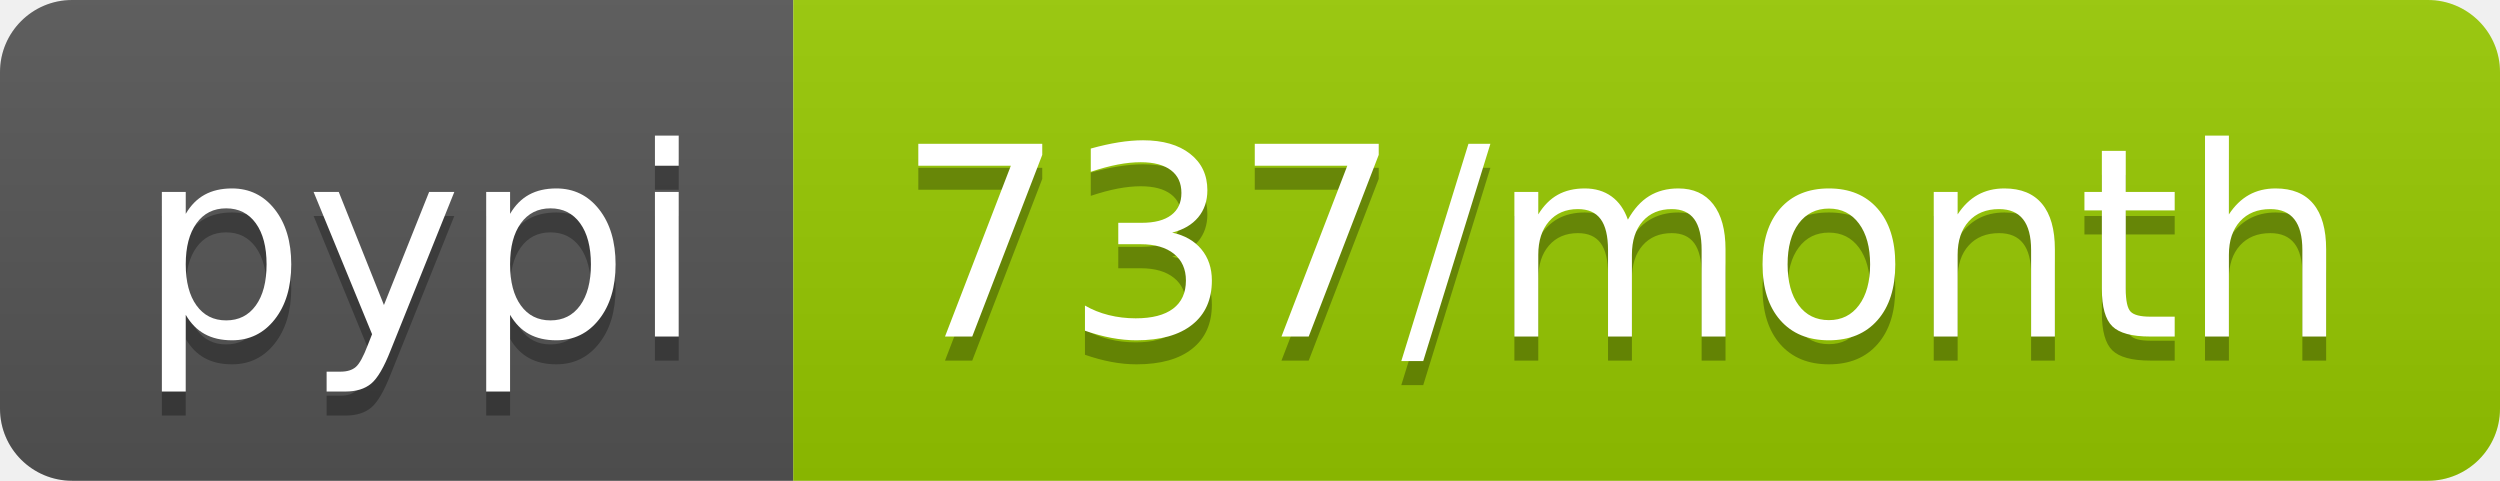
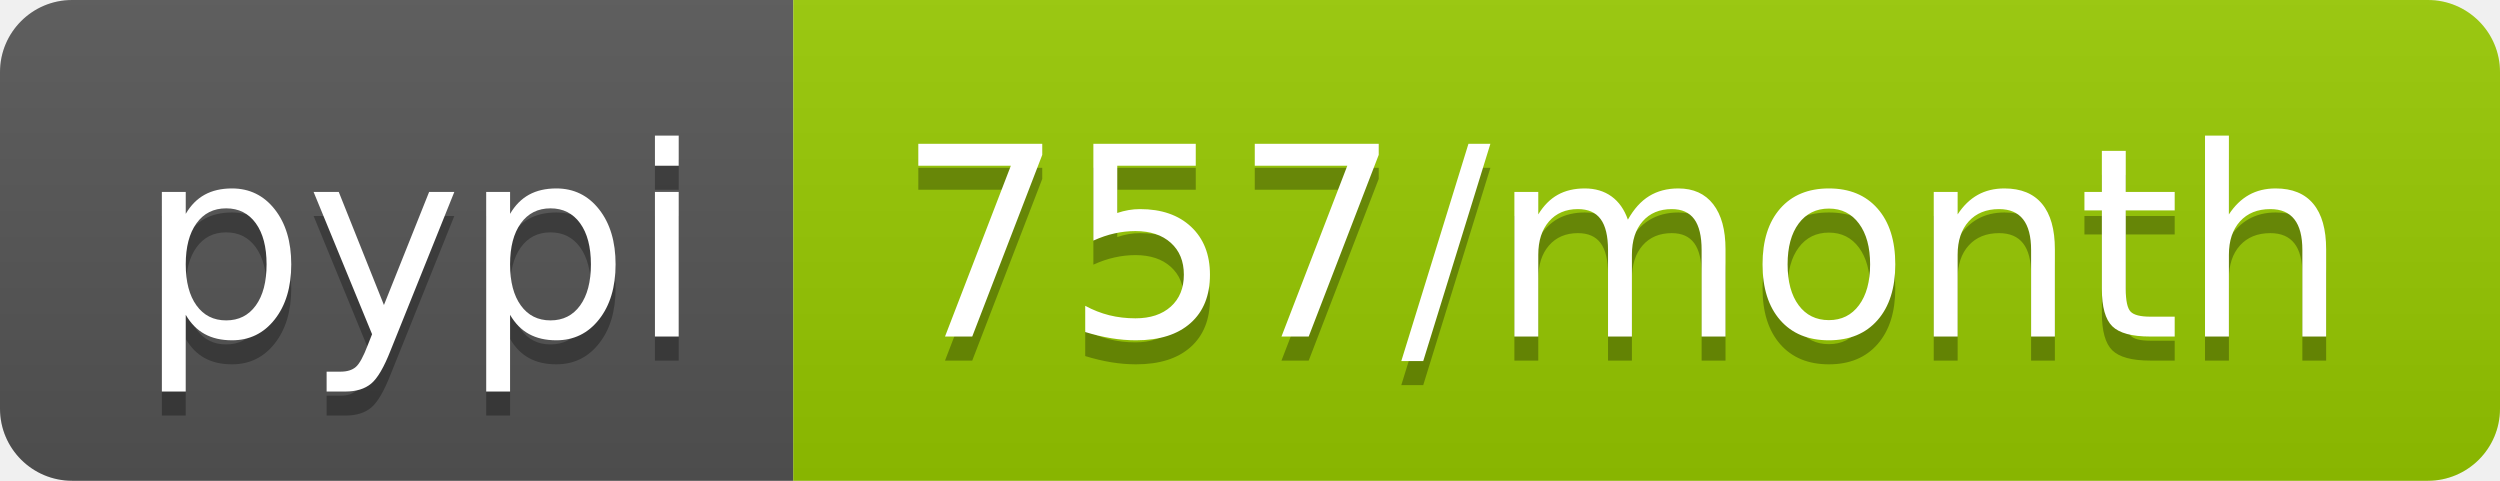
<svg xmlns="http://www.w3.org/2000/svg" width="104" height="20">
  <linearGradient id="b" x2="0" y2="100%">
    <stop offset="0" stop-color="#bbb" stop-opacity=".1" />
    <stop offset="1" stop-opacity=".1" />
  </linearGradient>
  <clipPath id="a">
    <rect width="104" height="20" rx="3" fill="#fff" />
  </clipPath>
  <g clip-path="url(#a)">
    <path fill="#555" d="M0 0h33v20H0z" />
    <path fill="#97ca00" d="M33 0h71v20H33z" />
    <path fill="url(#b)" d="M0 0h104v20H0z" />
  </g>
  <g fill="#fff" text-anchor="middle" font-family="DejaVu Sans,Verdana,Geneva,sans-serif" font-size="110">
    <text x="175" y="150" fill="#010101" fill-opacity=".3" transform="scale(.1)" textLength="230">pypi</text>
    <text x="175" y="140" transform="scale(.1)" textLength="230">pypi</text>
-     <text x="675" y="150" fill="#010101" fill-opacity=".3" transform="scale(.1)" textLength="610">737/month</text>
-     <text x="675" y="140" transform="scale(.1)" textLength="610">737/month</text>
+     <text x="675" y="150" fill="#010101" fill-opacity=".3" transform="scale(.1)" textLength="610">757/month</text>
+     <text x="675" y="140" transform="scale(.1)" textLength="610">757/month</text>
  </g>
</svg>
